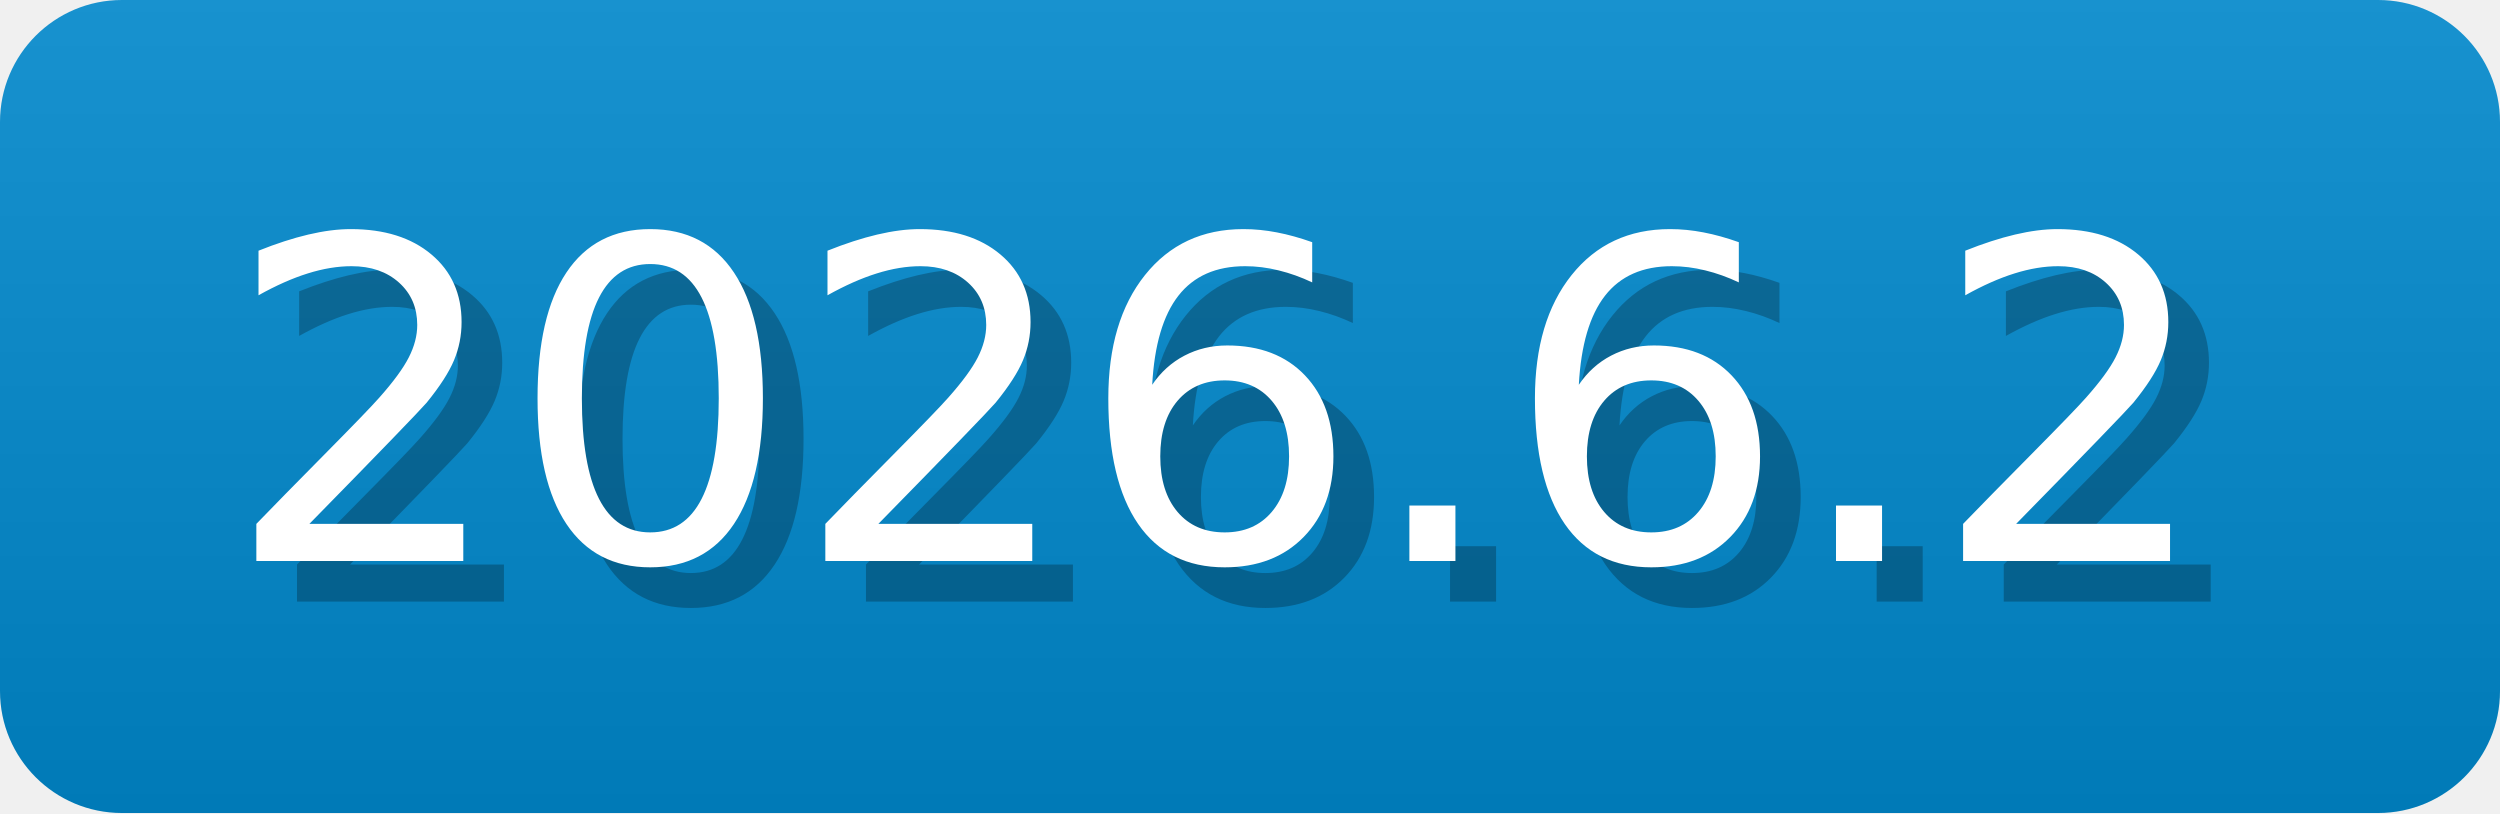
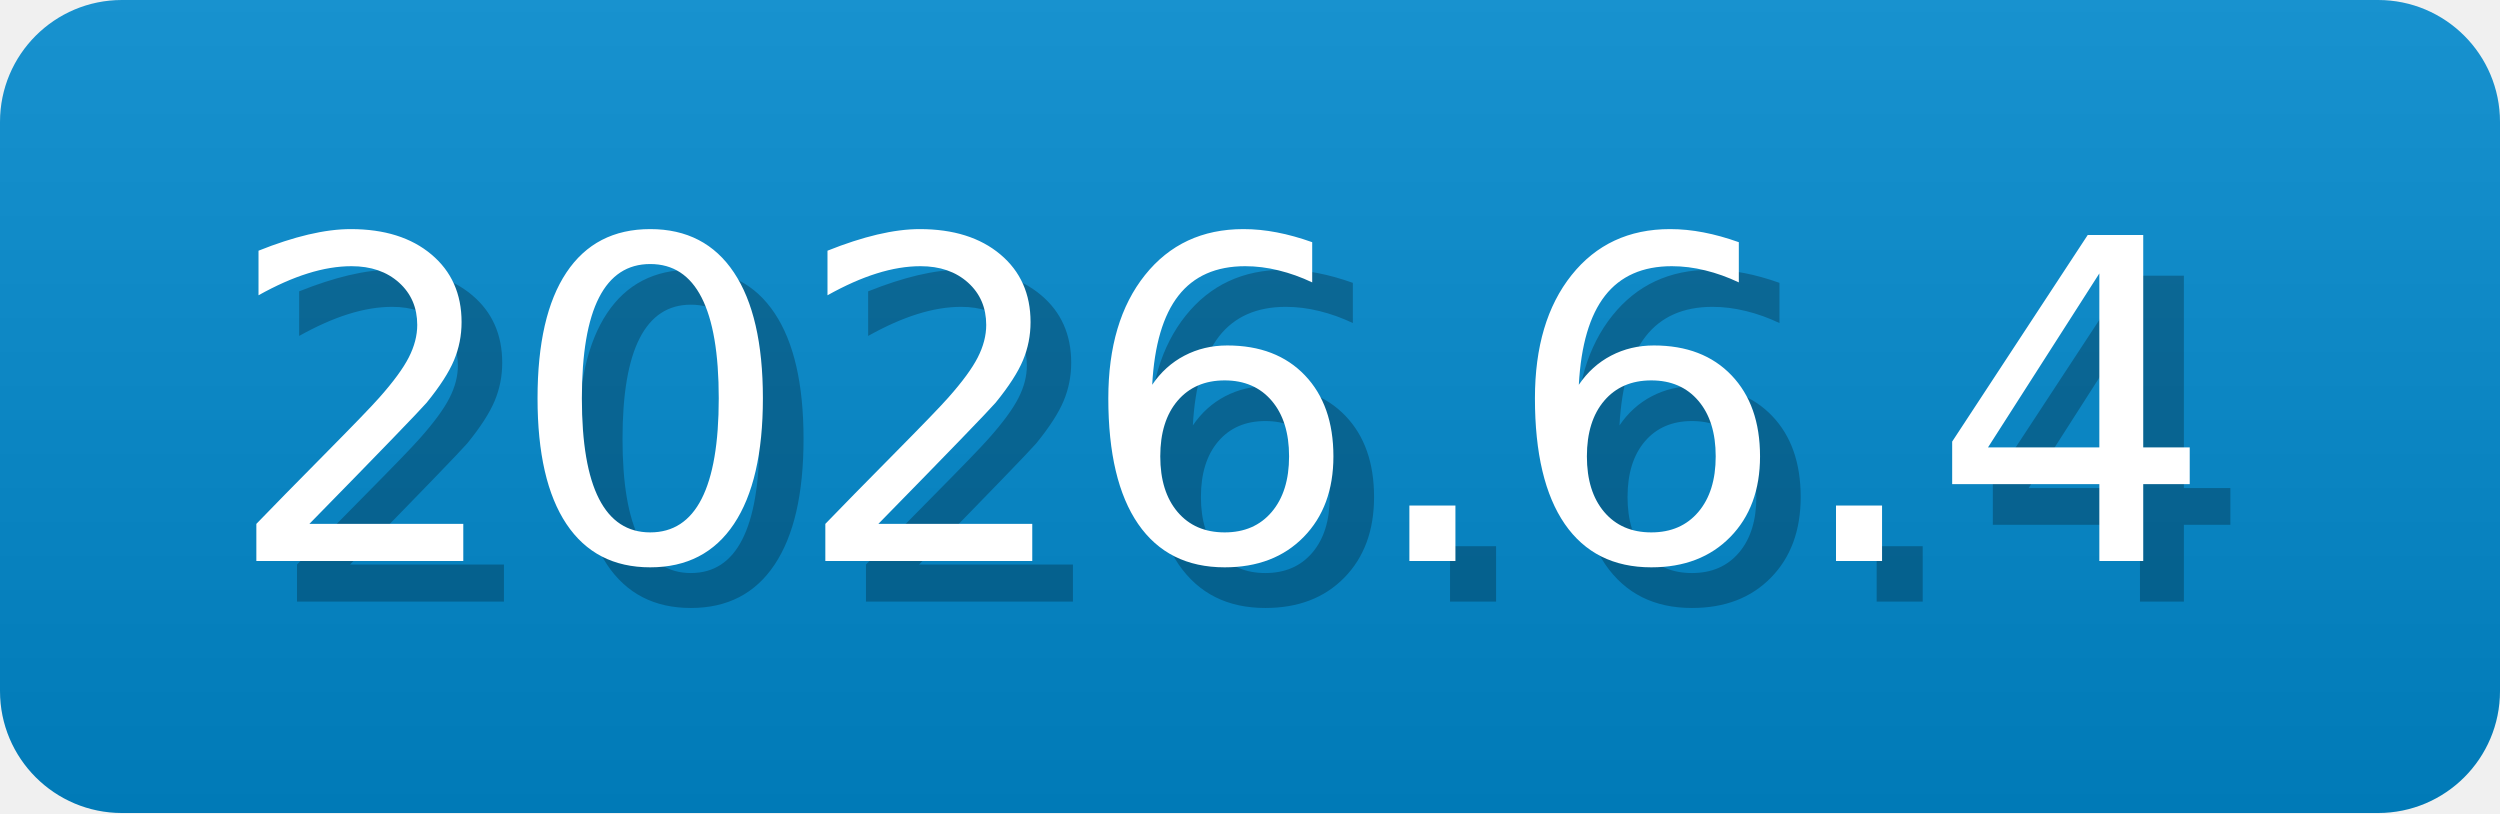
- <svg xmlns="http://www.w3.org/2000/svg" width="61.5" height="20" viewBox="0 0 615 200" role="img" aria-label="2026.6.2">
-   <linearGradient id="snuOw" x2="0" y2="100%">
+ <svg xmlns="http://www.w3.org/2000/svg" width="61.5" height="20" viewBox="0 0 615 200" role="img" aria-label="2026.6.4">
+   <linearGradient id="hjQkf" x2="0" y2="100%">
    <stop offset="0" stop-opacity=".1" stop-color="#EEE" />
    <stop offset="1" stop-opacity=".1" />
  </linearGradient>
-   <mask id="GoGyS">
+   <mask id="TBMaT">
    <rect width="615" height="200" rx="30" fill="#FFF" />
  </mask>
-   <g mask="url(#GoGyS)">
+   <g mask="url(#TBMaT)">
    <rect width="615" height="200" fill="#08C" x="0" />
-     <rect width="615" height="200" fill="url(#snuOw)" />
+     <rect width="615" height="200" fill="url(#hjQkf)" />
  </g>
  <g aria-hidden="true" text-anchor="start" font-family="Verdana,DejaVu Sans,sans-serif" font-size="110">
-     <text x="65" y="148" textLength="500" fill="#000" opacity="0.25">2026.6.2</text>
-     <text x="55" y="138" textLength="500" fill="#fff">2026.6.2</text>
+     <text x="65" y="148" textLength="500" fill="#000" opacity="0.25">2026.6.4</text>
+     <text x="55" y="138" textLength="500" fill="#fff">2026.6.4</text>
  </g>
</svg>
